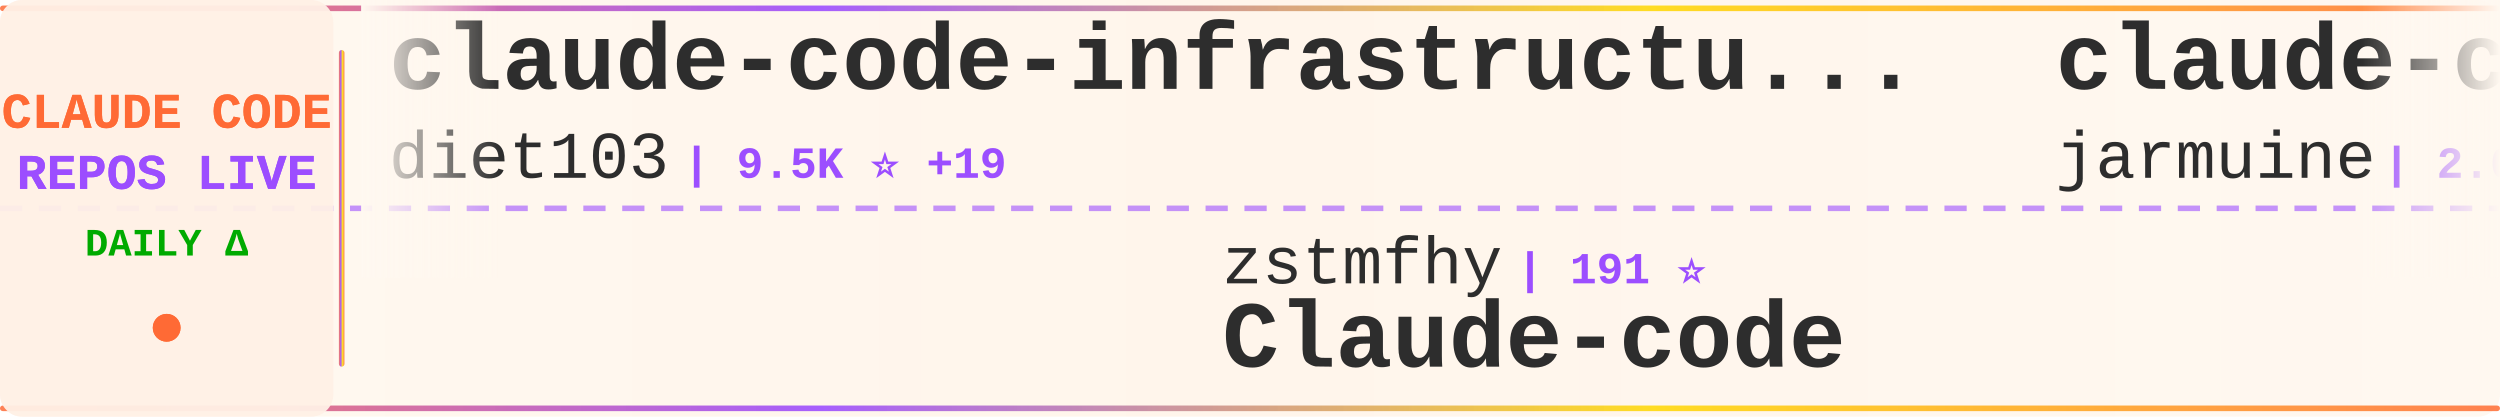
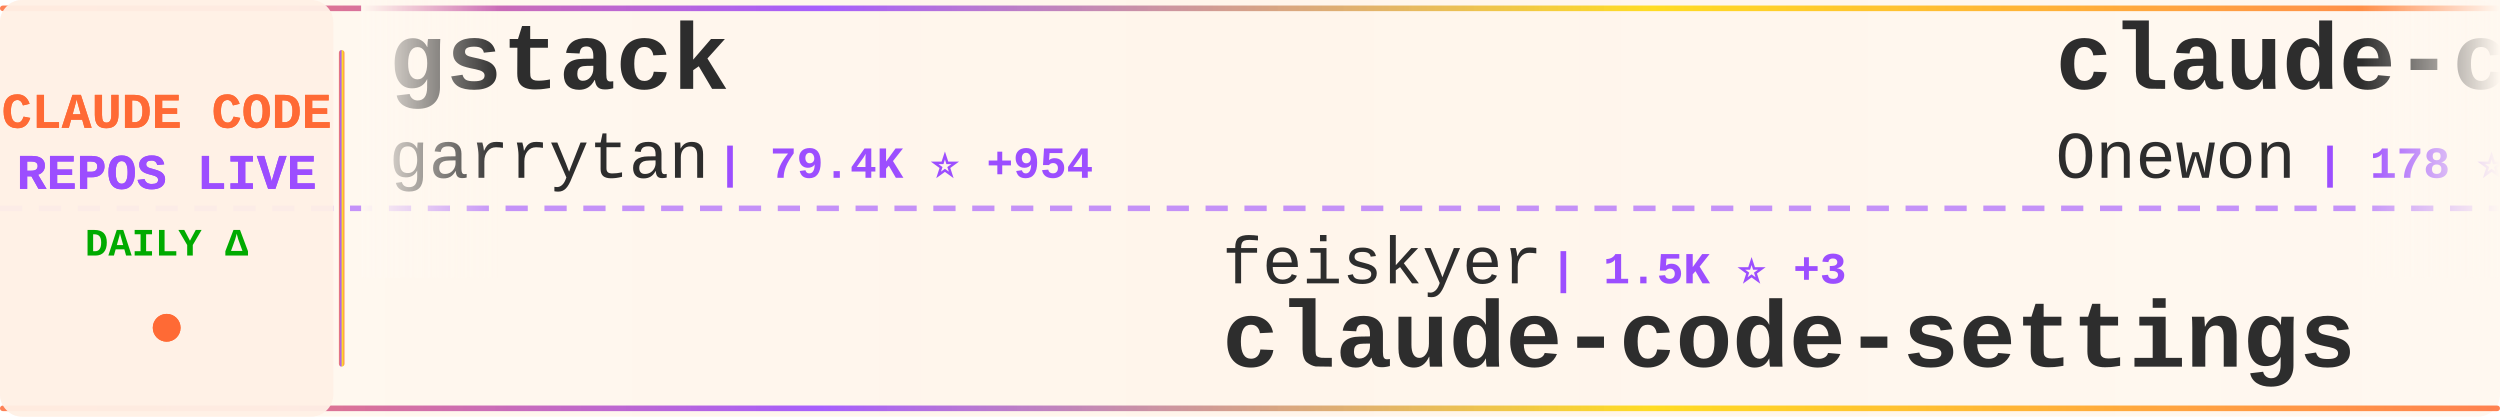
<svg xmlns="http://www.w3.org/2000/svg" width="900" height="150">
  <defs>
    <linearGradient id="tickerBg" x1="0%" y1="0%" x2="100%" y2="0%">
      <stop offset="0%" style="stop-color:#fff8f0;stop-opacity:0.98" />
      <stop offset="50%" style="stop-color:#fff5eb;stop-opacity:1" />
      <stop offset="100%" style="stop-color:#fff8f0;stop-opacity:0.98" />
    </linearGradient>
    <linearGradient id="borderGrad" x1="0%" y1="0%" x2="100%" y2="0%">
      <stop offset="0%" style="stop-color:#FF6B35;stop-opacity:0.85">
        <animate attributeName="stop-opacity" values="0.85;1;0.85" dur="2s" repeatCount="indefinite" />
      </stop>
      <stop offset="33%" style="stop-color:#9C4EFF;stop-opacity:0.9">
        <animate attributeName="stop-opacity" values="0.9;1;0.9" dur="2.2s" repeatCount="indefinite" />
      </stop>
      <stop offset="66%" style="stop-color:#FFD700;stop-opacity:0.85">
        <animate attributeName="stop-opacity" values="0.85;1;0.85" dur="1.8s" repeatCount="indefinite" />
      </stop>
      <stop offset="100%" style="stop-color:#FF6B35;stop-opacity:0.85">
        <animate attributeName="stop-opacity" values="0.85;1;0.85" dur="2s" repeatCount="indefinite" />
      </stop>
    </linearGradient>
    <filter id="textGlow">
      <feGaussianBlur stdDeviation="0.15" result="coloredBlur" />
      <feMerge>
        <feMergeNode in="coloredBlur" />
        <feMergeNode in="SourceGraphic" />
      </feMerge>
    </filter>
    <filter id="metricGlow">
      <feGaussianBlur stdDeviation="0.2" result="coloredBlur" />
      <feMerge>
        <feMergeNode in="coloredBlur" />
        <feMergeNode in="SourceGraphic" />
      </feMerge>
    </filter>
    <linearGradient id="leftFade" x1="0%" y1="0%" x2="100%" y2="0%">
      <stop offset="0%" style="stop-color:#fff8f0;stop-opacity:1" />
      <stop offset="100%" style="stop-color:#fff8f0;stop-opacity:0" />
    </linearGradient>
    <linearGradient id="rightFade" x1="0%" y1="0%" x2="100%" y2="0%">
      <stop offset="0%" style="stop-color:#fff8f0;stop-opacity:0" />
      <stop offset="100%" style="stop-color:#fff8f0;stop-opacity:1" />
    </linearGradient>
  </defs>
  <rect width="900" height="150" fill="url(#tickerBg)" rx="8" />
  <rect x="0" y="2" width="900" height="2" fill="url(#borderGrad)" rx="1" />
  <rect x="0" y="146" width="900" height="2" fill="url(#borderGrad)" rx="1" />
  <line x1="0" y1="75" x2="900" y2="75" stroke="#9C4EFF" stroke-width="2" stroke-dasharray="8 6" opacity="0.6" />
  <rect x="0" y="0" width="120" height="150" fill="#fff0e6" opacity="0.95" rx="8" />
  <text x="60" y="46" font-family="'Courier New', monospace" font-size="18" font-weight="bold" fill="#FF6B35" text-anchor="middle" filter="url(#textGlow)">
    CLAUDE CODE
  </text>
  <text x="60" y="68" font-family="'Courier New', monospace" font-size="18" font-weight="bold" fill="#9C4EFF" text-anchor="middle" filter="url(#textGlow)">
    REPOS LIVE
  </text>
  <text x="60" y="92" font-family="'Courier New', monospace" font-size="14" font-weight="bold" fill="#00aa00" text-anchor="middle">
    DAILY Δ
  </text>
  <circle cx="60" cy="118" r="5" fill="#FF6B35" filter="url(#metricGlow)">
    <animate attributeName="r" values="4;6;4" dur="1.5s" repeatCount="indefinite" />
    <animate attributeName="opacity" values="0.6;1;0.6" dur="1.5s" repeatCount="indefinite" />
  </circle>
  <rect x="122" y="18" width="2" height="114" fill="url(#borderGrad)" rx="1" />
  <clipPath id="tickerClip">
    <rect x="130" y="0" width="770" height="150" />
  </clipPath>
  <g clip-path="url(#tickerClip)">
    <g id="tickerItems">
      <animateTransform attributeName="transform" attributeType="XML" type="translate" from="0 0" to="-3000 0" dur="54s" repeatCount="indefinite" />
      <g transform="translate(0, 0)">
-         <text x="140" y="32" font-family="'Courier New', monospace" font-size="34" font-weight="bold" fill="#2d2d2d">claude-code-infrastructu...</text>
-         <text x="140" y="64" font-family="'Courier New', monospace" font-size="24" font-weight="normal" fill="#2d2d2d" opacity="1.0">diet103</text>
-         <text x="246" y="64" font-family="'Courier New', monospace" font-size="16" font-weight="bold" fill="#9C4EFF"> | 9.5K ⭐ +19</text>
+         <text x="140" y="32" font-family="'Courier New', monospace" font-size="34" font-weight="bold" fill="#2d2d2d">gstack</text>
+         <text x="140" y="64" font-family="'Courier New', monospace" font-size="24" font-weight="normal" fill="#2d2d2d" opacity="1.0">garrytan</text>
+         <text x="258" y="64" font-family="'Courier New', monospace" font-size="16" font-weight="bold" fill="#9C4EFF"> | 79.4K ⭐ +954</text>
      </g>
      <g transform="translate(300, 0)">
-         <text x="140" y="102" font-family="'Courier New', monospace" font-size="24" font-weight="normal" fill="#2d2d2d" opacity="1.0">zstmfhy</text>
-         <text x="246" y="102" font-family="'Courier New', monospace" font-size="16" font-weight="bold" fill="#9C4EFF"> | 191 ⭐</text>
-         <text x="140" y="132" font-family="'Courier New', monospace" font-size="34" font-weight="bold" fill="#2d2d2d">Claude-code</text>
+         <text x="140" y="102" font-family="'Courier New', monospace" font-size="24" font-weight="normal" fill="#2d2d2d" opacity="1.0">feiskyer</text>
+         <text x="258" y="102" font-family="'Courier New', monospace" font-size="16" font-weight="bold" fill="#9C4EFF"> | 1.5K ⭐ +3</text>
+         <text x="140" y="132" font-family="'Courier New', monospace" font-size="34" font-weight="bold" fill="#2d2d2d">claude-code-settings</text>
      </g>
      <g transform="translate(600, 0)">
        <text x="140" y="32" font-family="'Courier New', monospace" font-size="34" font-weight="bold" fill="#2d2d2d">claude-code</text>
-         <text x="140" y="64" font-family="'Courier New', monospace" font-size="24" font-weight="normal" fill="#2d2d2d" opacity="1.0">jarmuine</text>
-         <text x="258" y="64" font-family="'Courier New', monospace" font-size="16" font-weight="bold" fill="#9C4EFF"> | 2.0K ⭐ +6</text>
+         <text x="140" y="64" font-family="'Courier New', monospace" font-size="24" font-weight="normal" fill="#2d2d2d" opacity="1.0">Onewon</text>
+         <text x="234" y="64" font-family="'Courier New', monospace" font-size="16" font-weight="bold" fill="#9C4EFF"> | 178 ⭐</text>
      </g>
      <g transform="translate(900, 0)">
-         <text x="140" y="102" font-family="'Courier New', monospace" font-size="24" font-weight="normal" fill="#2d2d2d" opacity="1.0">ponponon</text>
-         <text x="258" y="102" font-family="'Courier New', monospace" font-size="16" font-weight="bold" fill="#9C4EFF"> | 2.2K ⭐ +3</text>
-         <text x="140" y="132" font-family="'Courier New', monospace" font-size="34" font-weight="bold" fill="#2d2d2d">claude_code_src</text>
+         <text x="140" y="102" font-family="'Courier New', monospace" font-size="24" font-weight="normal" fill="#2d2d2d" opacity="1.0">isboyjc</text>
+         <text x="246" y="102" font-family="'Courier New', monospace" font-size="16" font-weight="bold" fill="#9C4EFF"> | 155 ⭐ +3</text>
+         <text x="140" y="132" font-family="'Courier New', monospace" font-size="34" font-weight="bold" fill="#2d2d2d">claude-code</text>
      </g>
      <g transform="translate(1200, 0)">
-         <text x="140" y="32" font-family="'Courier New', monospace" font-size="34" font-weight="bold" fill="#2d2d2d">claude-code-ultimate-gui...</text>
-         <text x="140" y="64" font-family="'Courier New', monospace" font-size="24" font-weight="normal" fill="#2d2d2d" opacity="1.0">FlorianBruniaux</text>
-         <text x="342" y="64" font-family="'Courier New', monospace" font-size="16" font-weight="bold" fill="#9C4EFF"> | 3.8K ⭐ +46</text>
+         <text x="140" y="32" font-family="'Courier New', monospace" font-size="34" font-weight="bold" fill="#2d2d2d">claude-code</text>
+         <text x="140" y="64" font-family="'Courier New', monospace" font-size="24" font-weight="normal" fill="#2d2d2d" opacity="1.0">yasasbanukaofficial</text>
+         <text x="390" y="64" font-family="'Courier New', monospace" font-size="16" font-weight="bold" fill="#9C4EFF"> | 2.7K ⭐ +37</text>
      </g>
      <g transform="translate(1500, 0)">
-         <text x="140" y="102" font-family="'Courier New', monospace" font-size="24" font-weight="normal" fill="#2d2d2d" opacity="1.0">yasasbanukaofficial</text>
-         <text x="390" y="102" font-family="'Courier New', monospace" font-size="16" font-weight="bold" fill="#9C4EFF"> | 2.7K ⭐ +36</text>
-         <text x="140" y="132" font-family="'Courier New', monospace" font-size="34" font-weight="bold" fill="#2d2d2d">claude-code</text>
+         <text x="140" y="102" font-family="'Courier New', monospace" font-size="24" font-weight="normal" fill="#2d2d2d" opacity="1.0">diet103</text>
+         <text x="246" y="102" font-family="'Courier New', monospace" font-size="16" font-weight="bold" fill="#9C4EFF"> | 9.5K ⭐ +22</text>
+         <text x="140" y="132" font-family="'Courier New', monospace" font-size="34" font-weight="bold" fill="#2d2d2d">claude-code-infrastructu...</text>
      </g>
      <g transform="translate(1800, 0)">
-         <text x="140" y="32" font-family="'Courier New', monospace" font-size="34" font-weight="bold" fill="#2d2d2d">happy</text>
-         <text x="140" y="64" font-family="'Courier New', monospace" font-size="24" font-weight="normal" fill="#2d2d2d" opacity="1.0">slopus</text>
-         <text x="234" y="64" font-family="'Courier New', monospace" font-size="16" font-weight="bold" fill="#9C4EFF"> | 18.9K ⭐ +78</text>
+         <text x="140" y="32" font-family="'Courier New', monospace" font-size="34" font-weight="bold" fill="#2d2d2d">claude-code</text>
+         <text x="140" y="64" font-family="'Courier New', monospace" font-size="24" font-weight="normal" fill="#2d2d2d" opacity="1.0">freestylefly</text>
+         <text x="306" y="64" font-family="'Courier New', monospace" font-size="16" font-weight="bold" fill="#9C4EFF"> | 124 ⭐</text>
      </g>
      <g transform="translate(2100, 0)">
-         <text x="140" y="102" font-family="'Courier New', monospace" font-size="24" font-weight="normal" fill="#2d2d2d" opacity="1.0">https-deeplearning-ai</text>
-         <text x="414" y="102" font-family="'Courier New', monospace" font-size="16" font-weight="bold" fill="#9C4EFF"> | 491 ⭐ +1</text>
-         <text x="140" y="132" font-family="'Courier New', monospace" font-size="34" font-weight="bold" fill="#2d2d2d">sc-claude-code-files</text>
+         <text x="140" y="102" font-family="'Courier New', monospace" font-size="24" font-weight="normal" fill="#2d2d2d" opacity="1.0">Yuyz0112</text>
+         <text x="258" y="102" font-family="'Courier New', monospace" font-size="16" font-weight="bold" fill="#9C4EFF"> | 2.4K ⭐ +4</text>
+         <text x="140" y="132" font-family="'Courier New', monospace" font-size="34" font-weight="bold" fill="#2d2d2d">claude-code-reverse</text>
      </g>
      <g transform="translate(2400, 0)">
-         <text x="140" y="32" font-family="'Courier New', monospace" font-size="34" font-weight="bold" fill="#2d2d2d">andrej-karpathy-skills</text>
-         <text x="140" y="64" font-family="'Courier New', monospace" font-size="24" font-weight="normal" fill="#2d2d2d" opacity="1.0">forrestchang</text>
-         <text x="306" y="64" font-family="'Courier New', monospace" font-size="16" font-weight="bold" fill="#9C4EFF"> | 70.1K ⭐ +5.8K</text>
+         <text x="140" y="32" font-family="'Courier New', monospace" font-size="34" font-weight="bold" fill="#2d2d2d">claude-code-base-action</text>
+         <text x="140" y="64" font-family="'Courier New', monospace" font-size="24" font-weight="normal" fill="#2d2d2d" opacity="1.0">anthropics</text>
+         <text x="282" y="64" font-family="'Courier New', monospace" font-size="16" font-weight="bold" fill="#9C4EFF"> | 797 ⭐ +4</text>
      </g>
      <g transform="translate(2700, 0)">
-         <text x="140" y="102" font-family="'Courier New', monospace" font-size="24" font-weight="normal" fill="#2d2d2d" opacity="1.0">Pimzino</text>
-         <text x="246" y="102" font-family="'Courier New', monospace" font-size="16" font-weight="bold" fill="#9C4EFF"> | 3.7K ⭐ +7</text>
-         <text x="140" y="132" font-family="'Courier New', monospace" font-size="34" font-weight="bold" fill="#2d2d2d">claude-code-spec-workflo...</text>
+         <text x="140" y="102" font-family="'Courier New', monospace" font-size="24" font-weight="normal" fill="#2d2d2d" opacity="1.0">anthropics</text>
+         <text x="282" y="102" font-family="'Courier New', monospace" font-size="16" font-weight="bold" fill="#9C4EFF"> | 4.3K ⭐ +14</text>
+         <text x="140" y="132" font-family="'Courier New', monospace" font-size="34" font-weight="bold" fill="#2d2d2d">claude-code-security-rev...</text>
      </g>
      <g transform="translate(3000, 0)">
-         <text x="140" y="32" font-family="'Courier New', monospace" font-size="34" font-weight="bold" fill="#2d2d2d">claude-code-infrastructu...</text>
-         <text x="140" y="64" font-family="'Courier New', monospace" font-size="24" font-weight="normal" fill="#2d2d2d" opacity="1.0">diet103</text>
-         <text x="246" y="64" font-family="'Courier New', monospace" font-size="16" font-weight="bold" fill="#9C4EFF"> | 9.5K ⭐ +19</text>
+         <text x="140" y="32" font-family="'Courier New', monospace" font-size="34" font-weight="bold" fill="#2d2d2d">gstack</text>
+         <text x="140" y="64" font-family="'Courier New', monospace" font-size="24" font-weight="normal" fill="#2d2d2d" opacity="1.0">garrytan</text>
+         <text x="258" y="64" font-family="'Courier New', monospace" font-size="16" font-weight="bold" fill="#9C4EFF"> | 79.4K ⭐ +954</text>
      </g>
      <g transform="translate(3300, 0)">
-         <text x="140" y="102" font-family="'Courier New', monospace" font-size="24" font-weight="normal" fill="#2d2d2d" opacity="1.0">zstmfhy</text>
-         <text x="246" y="102" font-family="'Courier New', monospace" font-size="16" font-weight="bold" fill="#9C4EFF"> | 191 ⭐</text>
-         <text x="140" y="132" font-family="'Courier New', monospace" font-size="34" font-weight="bold" fill="#2d2d2d">Claude-code</text>
+         <text x="140" y="102" font-family="'Courier New', monospace" font-size="24" font-weight="normal" fill="#2d2d2d" opacity="1.0">feiskyer</text>
+         <text x="258" y="102" font-family="'Courier New', monospace" font-size="16" font-weight="bold" fill="#9C4EFF"> | 1.5K ⭐ +3</text>
+         <text x="140" y="132" font-family="'Courier New', monospace" font-size="34" font-weight="bold" fill="#2d2d2d">claude-code-settings</text>
      </g>
      <g transform="translate(3600, 0)">
        <text x="140" y="32" font-family="'Courier New', monospace" font-size="34" font-weight="bold" fill="#2d2d2d">claude-code</text>
-         <text x="140" y="64" font-family="'Courier New', monospace" font-size="24" font-weight="normal" fill="#2d2d2d" opacity="1.0">jarmuine</text>
-         <text x="258" y="64" font-family="'Courier New', monospace" font-size="16" font-weight="bold" fill="#9C4EFF"> | 2.0K ⭐ +6</text>
+         <text x="140" y="64" font-family="'Courier New', monospace" font-size="24" font-weight="normal" fill="#2d2d2d" opacity="1.0">Onewon</text>
+         <text x="234" y="64" font-family="'Courier New', monospace" font-size="16" font-weight="bold" fill="#9C4EFF"> | 178 ⭐</text>
      </g>
      <g transform="translate(3900, 0)">
-         <text x="140" y="102" font-family="'Courier New', monospace" font-size="24" font-weight="normal" fill="#2d2d2d" opacity="1.0">ponponon</text>
-         <text x="258" y="102" font-family="'Courier New', monospace" font-size="16" font-weight="bold" fill="#9C4EFF"> | 2.2K ⭐ +3</text>
-         <text x="140" y="132" font-family="'Courier New', monospace" font-size="34" font-weight="bold" fill="#2d2d2d">claude_code_src</text>
+         <text x="140" y="102" font-family="'Courier New', monospace" font-size="24" font-weight="normal" fill="#2d2d2d" opacity="1.0">isboyjc</text>
+         <text x="246" y="102" font-family="'Courier New', monospace" font-size="16" font-weight="bold" fill="#9C4EFF"> | 155 ⭐ +3</text>
+         <text x="140" y="132" font-family="'Courier New', monospace" font-size="34" font-weight="bold" fill="#2d2d2d">claude-code</text>
      </g>
    </g>
  </g>
  <rect x="130" y="0" width="50" height="100" fill="url(#leftFade)" />
  <rect x="850" y="0" width="50" height="100" fill="url(#rightFade)" />
</svg>
